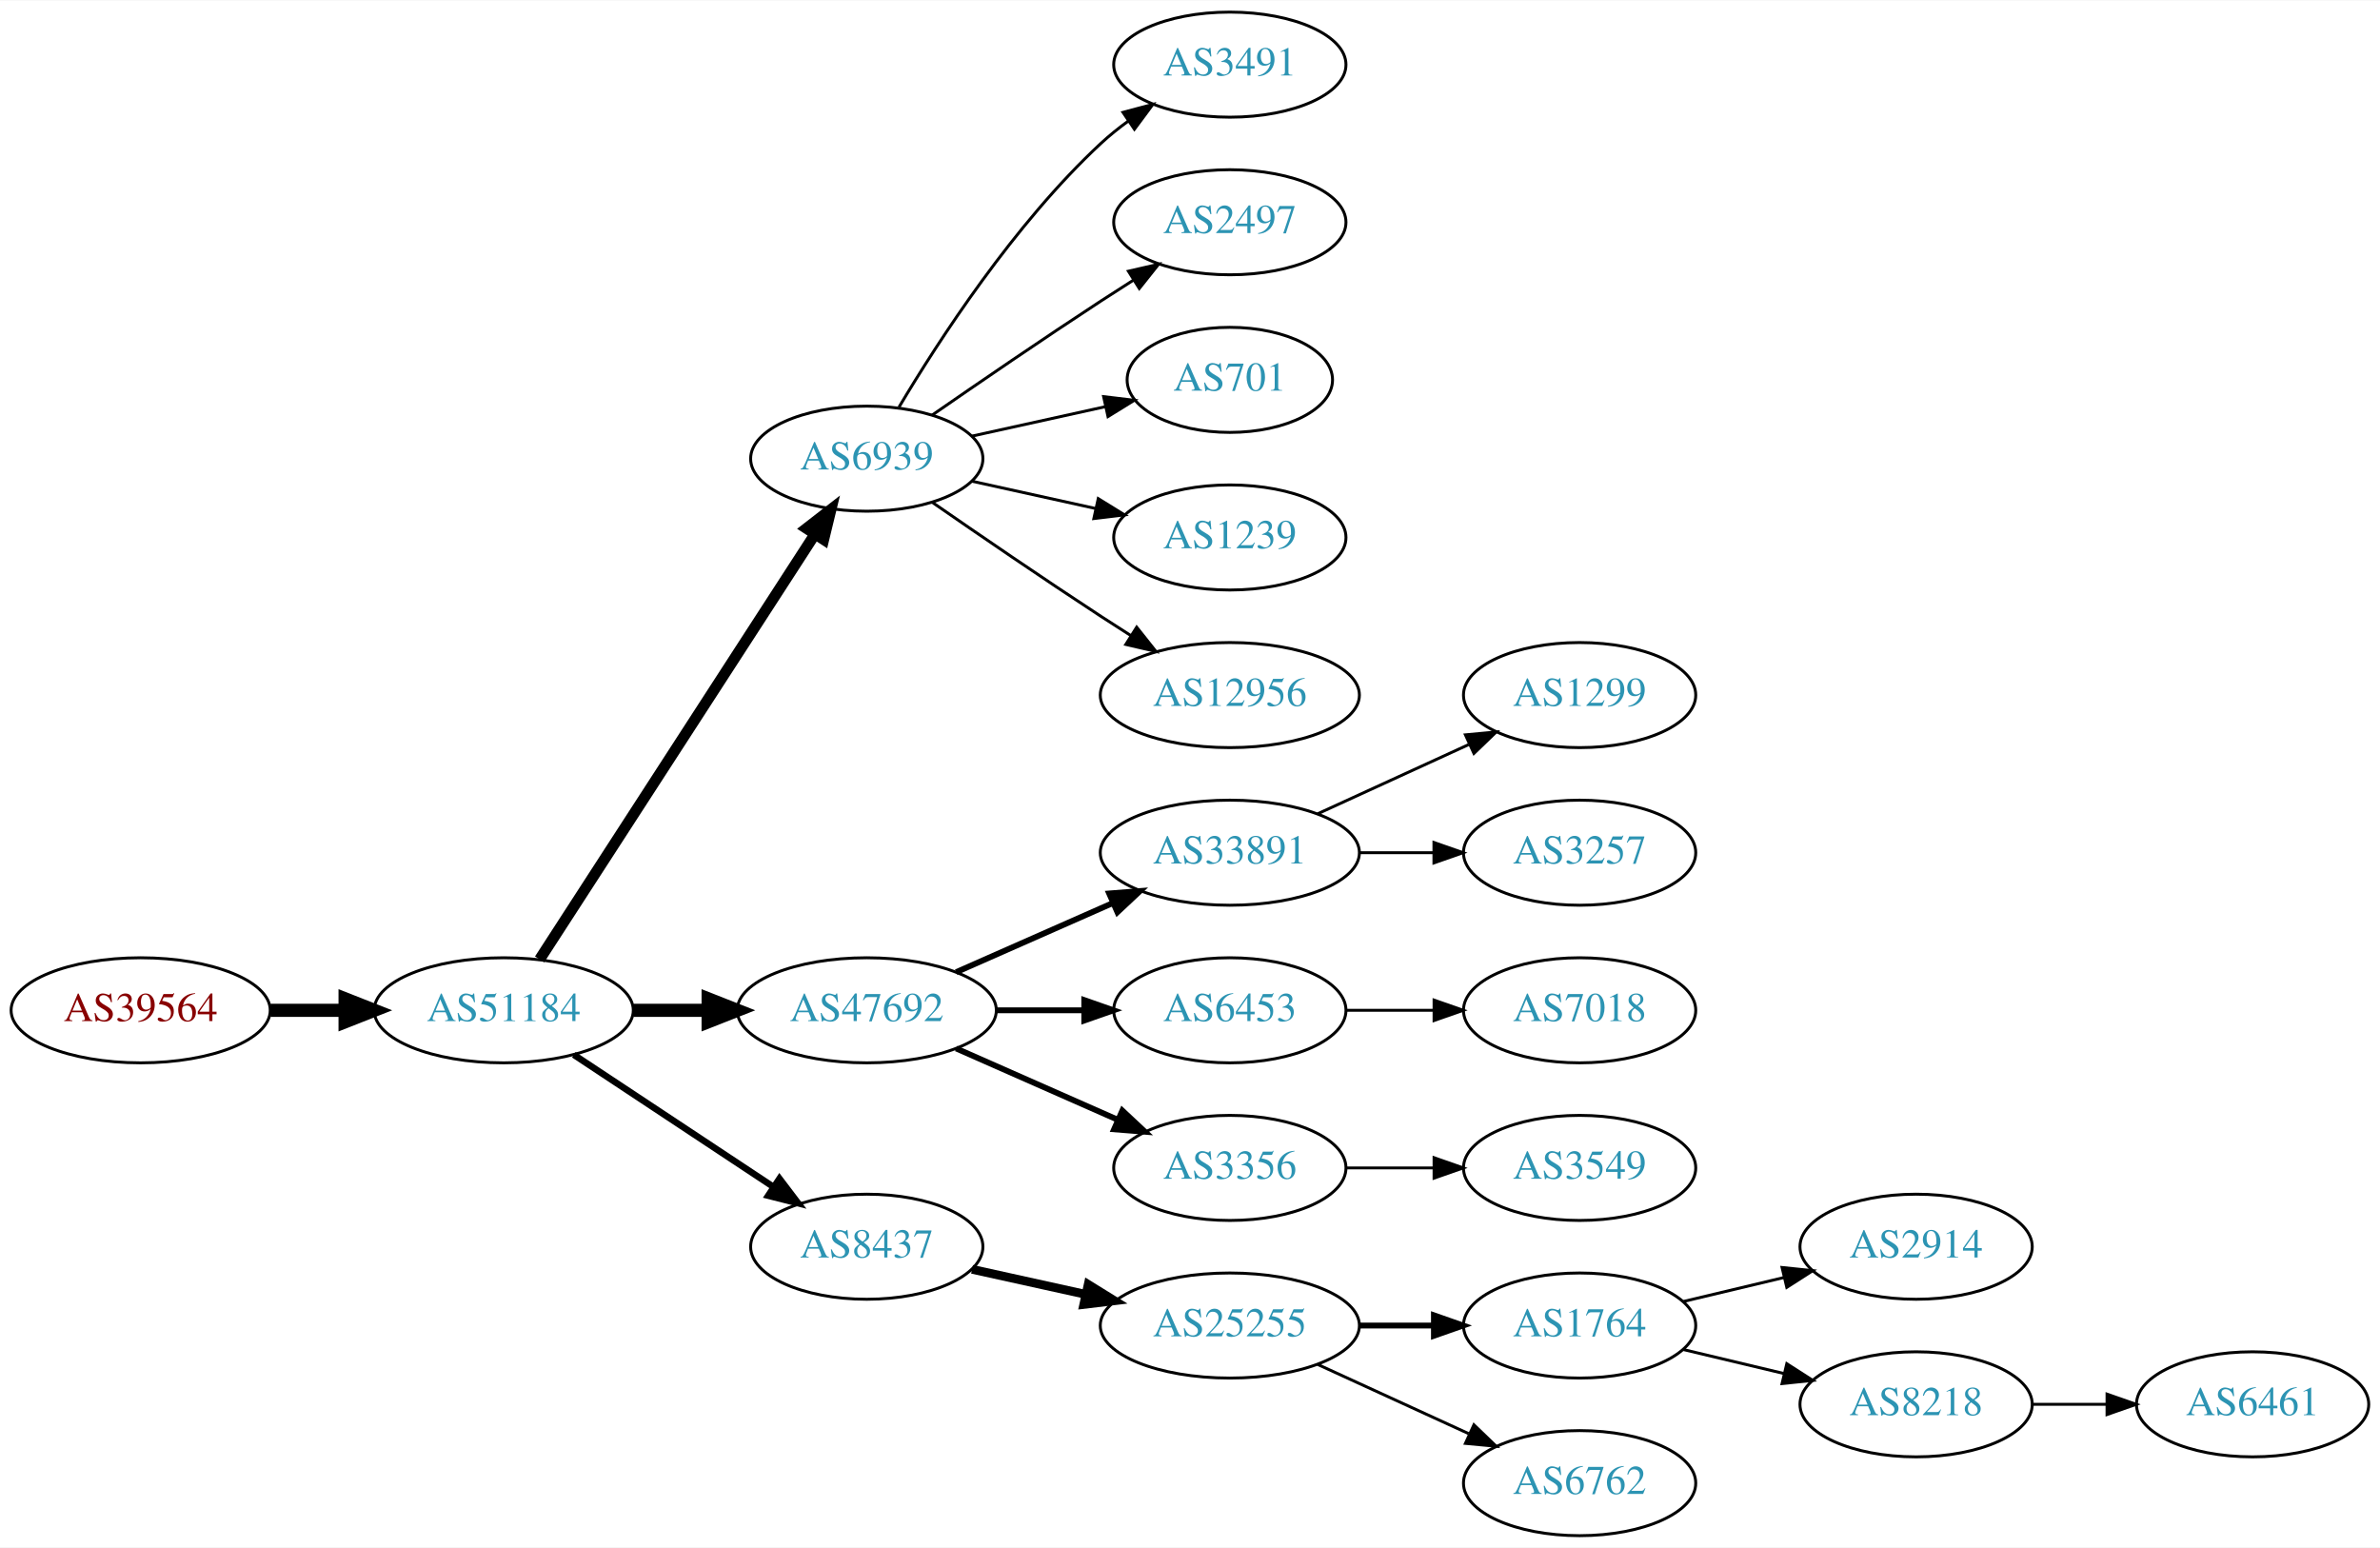
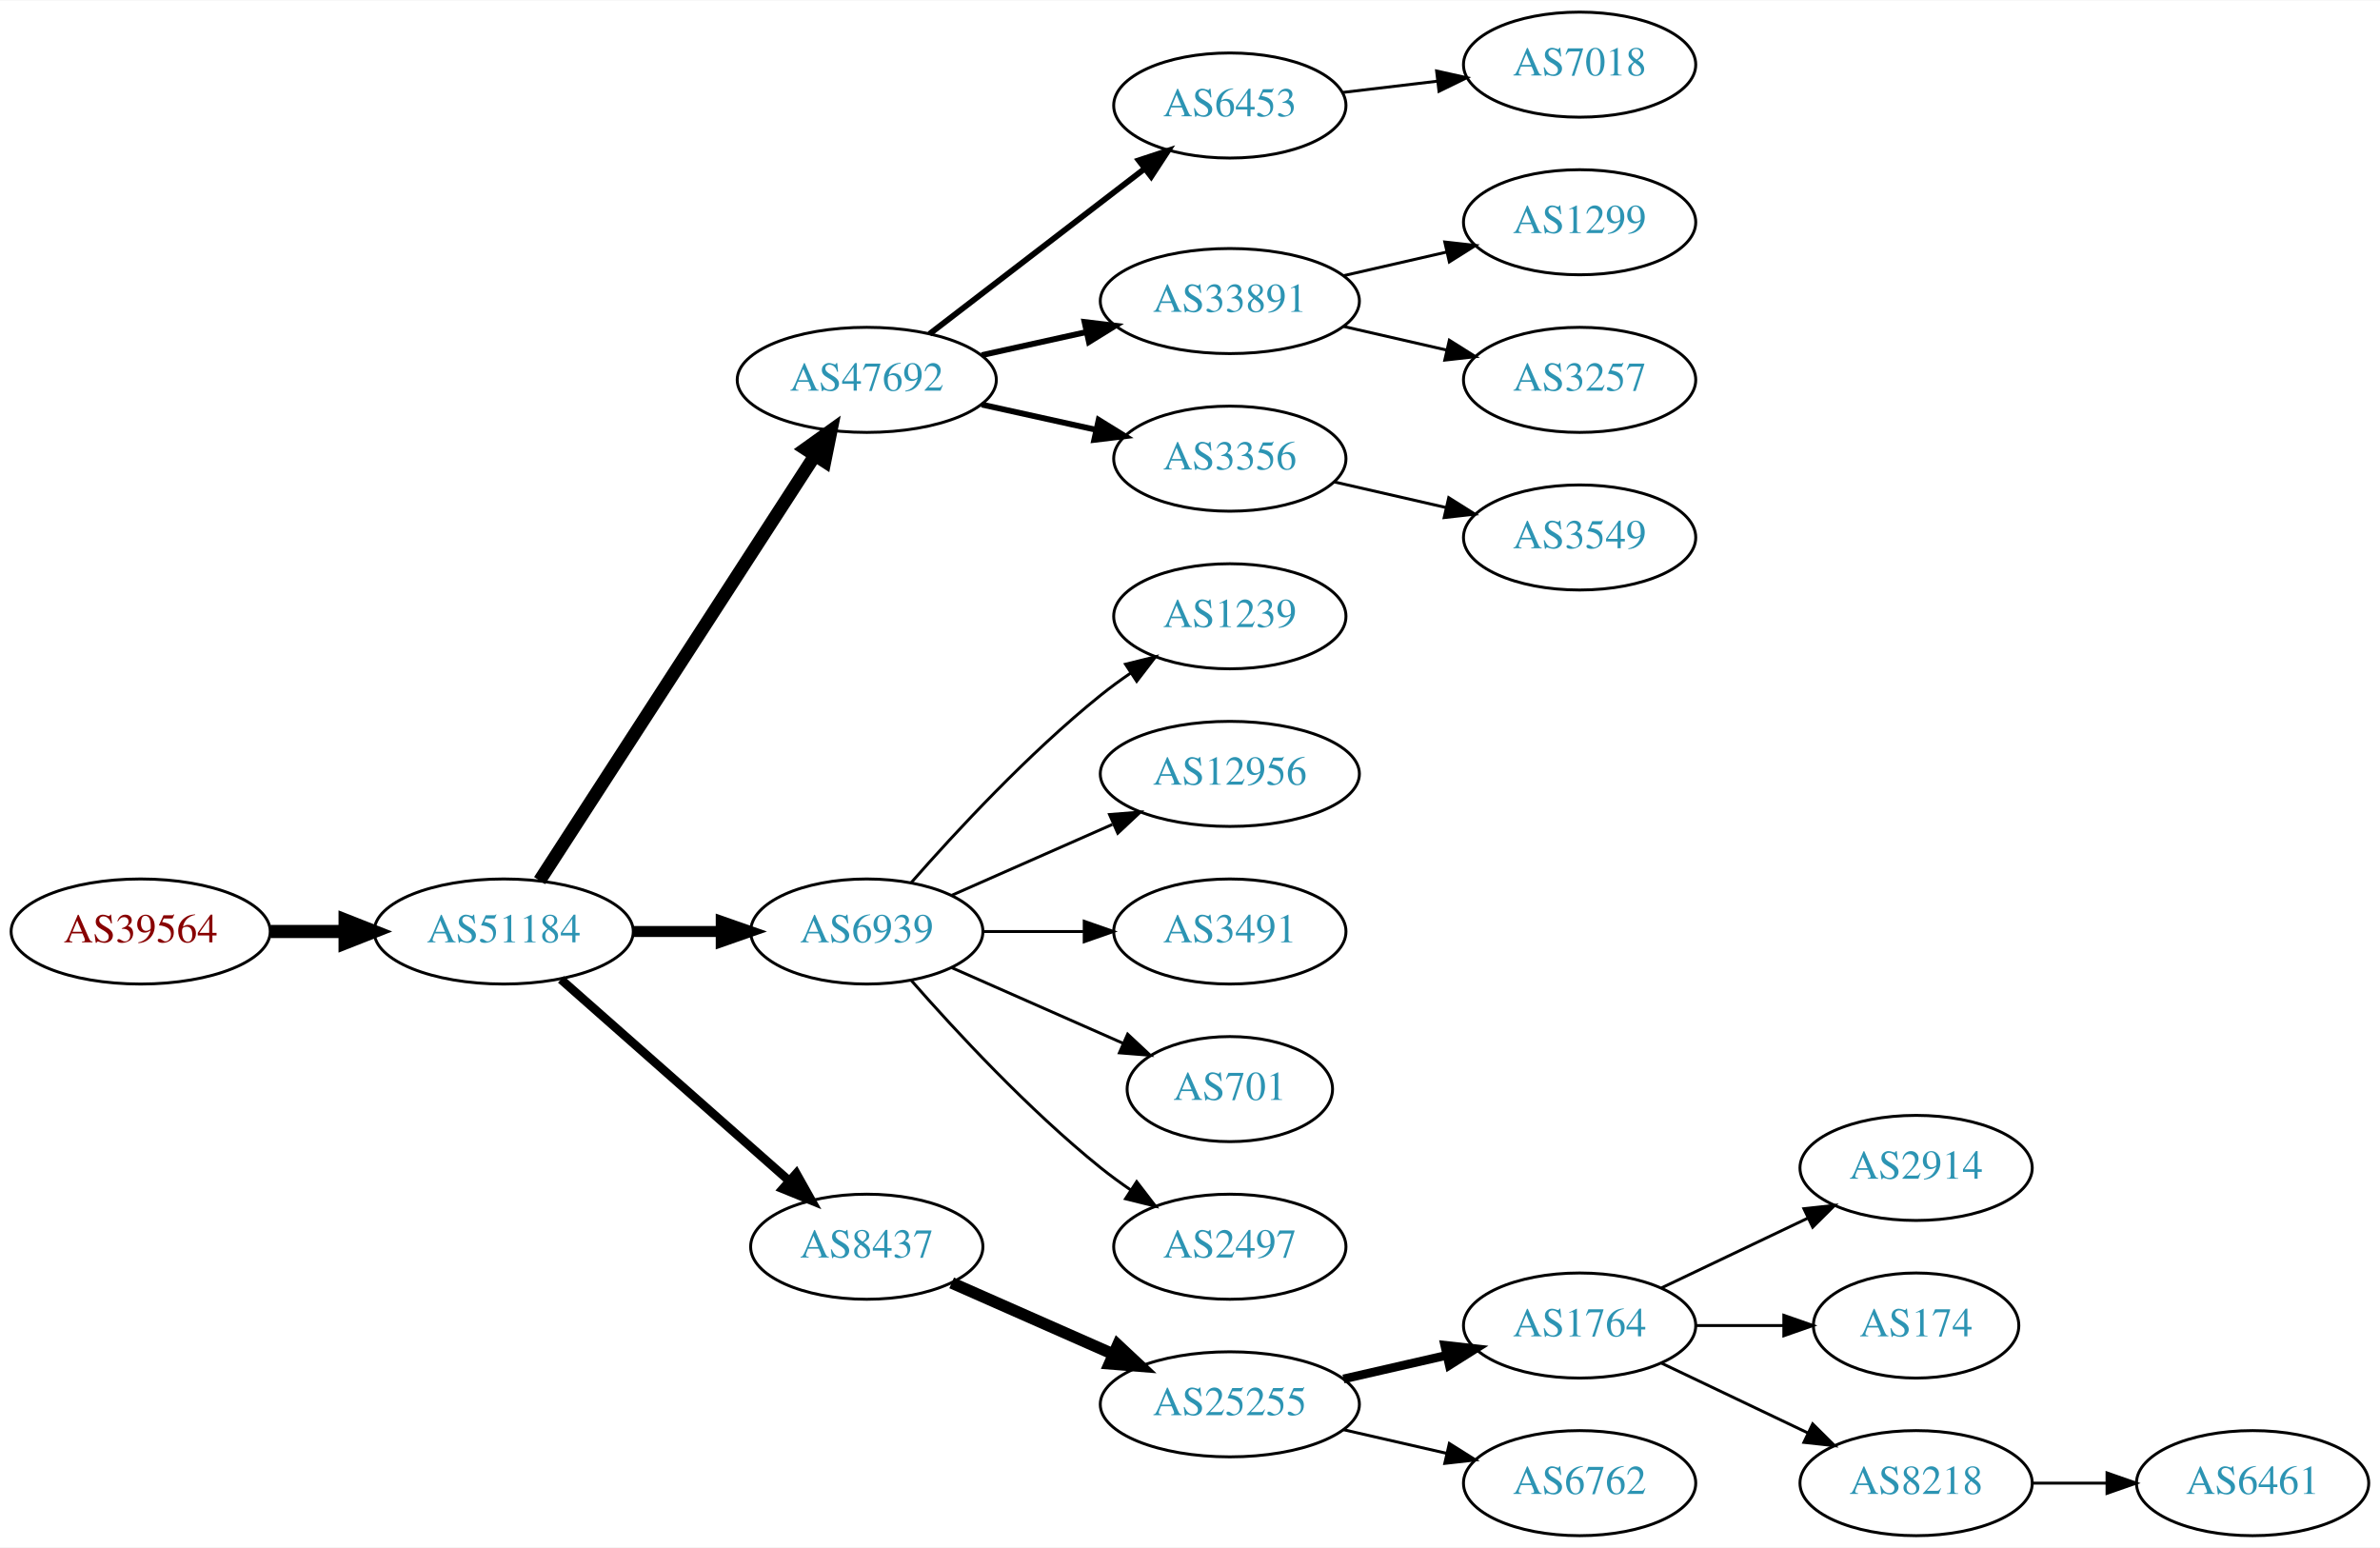
<svg xmlns="http://www.w3.org/2000/svg" xmlns:xlink="http://www.w3.org/1999/xlink" width="815pt" height="530pt" viewBox="0.00 0.00 815.45 530.00">
  <g id="graph0" class="graph" transform="scale(1 1) rotate(0) translate(4 526)">
    <polygon fill="white" stroke="none" points="-4,4 -4,-526 811.448,-526 811.448,4 -4,4" />
    <g id="node1" class="node">
      <g id="a_node1">
        <a xlink:href="/asn/39564" xlink:title="AS39564 ~ Kernnetz Invent GmbH [AT]">
-           <ellipse fill="#ffffff" stroke="black" cx="44.196" cy="-180" rx="44.393" ry="18" />
-           <text text-anchor="middle" x="44.196" y="-176.3" font-family="Times,serif" font-size="14.00" fill="#880000">AS39564</text>
+           <ellipse fill="#ffffff" stroke="black" cx="44.196" cy="-207" rx="44.393" ry="18" />
+           <text text-anchor="middle" x="44.196" y="-203.3" font-family="Times,serif" font-size="14.00" fill="#880000">AS39564</text>
        </a>
      </g>
    </g>
    <g id="node2" class="node">
      <g id="a_node2">
        <a xlink:href="/asn/51184" xlink:title="AS51184 ~ Fonira Telekom GmbH [AT]">
-           <ellipse fill="#ffffff" stroke="black" cx="168.588" cy="-180" rx="44.393" ry="18" />
-           <text text-anchor="middle" x="168.588" y="-176.3" font-family="Times,serif" font-size="14.00" fill="#2c94b3">AS51184</text>
+           <ellipse fill="#ffffff" stroke="black" cx="168.588" cy="-207" rx="44.393" ry="18" />
+           <text text-anchor="middle" x="168.588" y="-203.3" font-family="Times,serif" font-size="14.00" fill="#2c94b3">AS51184</text>
        </a>
      </g>
    </g>
    <g id="edge1" class="edge">
-       <path fill="none" stroke="black" stroke-width="4.5" d="M88.692,-180C96.898,-180 105.569,-180 114.041,-180" />
-       <polygon fill="black" stroke="black" stroke-width="4.5" points="114.233,-183.938 124.233,-180 114.233,-176.063 114.233,-183.938" />
+       <path fill="none" stroke="black" stroke-width="4.5" d="M88.692,-207C96.898,-207 105.569,-207 114.041,-207" />
+       <polygon fill="black" stroke="black" stroke-width="4.5" points="114.233,-210.938 124.233,-207 114.233,-203.063 114.233,-210.938" />
    </g>
    <g id="node3" class="node">
      <g id="a_node3">
-         <a xlink:href="/asn/6939" xlink:title="AS6939 ~ Hurricane Electric LLC [US]">
-           <ellipse fill="#ffffff" stroke="black" cx="292.98" cy="-369" rx="39.794" ry="18" />
-           <text text-anchor="middle" x="292.98" y="-365.3" font-family="Times,serif" font-size="14.00" fill="#2c94b3">AS6939</text>
+         <a xlink:href="/asn/47692" xlink:title="AS47692 ~ Nessus GmbH [AT]">
+           <ellipse fill="#ffffff" stroke="black" cx="292.98" cy="-396" rx="44.393" ry="18" />
+           <text text-anchor="middle" x="292.98" y="-392.3" font-family="Times,serif" font-size="14.00" fill="#2c94b3">AS47692</text>
        </a>
      </g>
    </g>
    <g id="edge2" class="edge">
-       <path fill="none" stroke="black" stroke-width="3.75" d="M180.883,-197.442C202.469,-230.775 249.685,-303.686 275.056,-342.866" />
-       <polygon fill="black" stroke="black" stroke-width="3.75" points="272.339,-345.109 280.713,-351.6 278.215,-341.304 272.339,-345.109" />
+       <path fill="none" stroke="black" stroke-width="4.5" d="M180.883,-224.442C202.469,-257.775 249.685,-330.686 275.056,-369.866" />
+       <polygon fill="black" stroke="black" stroke-width="4.5" points="271.972,-372.347 280.713,-378.6 278.582,-368.066 271.972,-372.347" />
    </g>
    <g id="node4" class="node">
      <g id="a_node4">
-         <a xlink:href="/asn/47692" xlink:title="AS47692 ~ Nessus GmbH [AT]">
-           <ellipse fill="#ffffff" stroke="black" cx="292.98" cy="-180" rx="44.393" ry="18" />
-           <text text-anchor="middle" x="292.98" y="-176.3" font-family="Times,serif" font-size="14.00" fill="#2c94b3">AS47692</text>
+         <a xlink:href="/asn/6939" xlink:title="AS6939 ~ Hurricane Electric LLC [US]">
+           <ellipse fill="#ffffff" stroke="black" cx="292.98" cy="-207" rx="39.794" ry="18" />
+           <text text-anchor="middle" x="292.98" y="-203.3" font-family="Times,serif" font-size="14.00" fill="#2c94b3">AS6939</text>
        </a>
      </g>
    </g>
    <g id="edge3" class="edge">
-       <path fill="none" stroke="black" stroke-width="4.5" d="M213.084,-180C221.29,-180 229.961,-180 238.434,-180" />
-       <polygon fill="black" stroke="black" stroke-width="4.5" points="238.625,-183.938 248.625,-180 238.625,-176.063 238.625,-183.938" />
+       <path fill="none" stroke="black" stroke-width="3.75" d="M213.084,-207C222.773,-207 233.11,-207 243.002,-207" />
+       <polygon fill="black" stroke="black" stroke-width="3.75" points="243.105,-210.5 253.105,-207 243.105,-203.5 243.105,-210.5" />
    </g>
    <g id="node5" class="node">
      <g id="a_node5">
        <a xlink:href="/asn/8437" xlink:title="AS8437 ~ Hutchison Drei Austria GmbH [AT]">
          <ellipse fill="#ffffff" stroke="black" cx="292.98" cy="-99" rx="39.794" ry="18" />
          <text text-anchor="middle" x="292.98" y="-95.3" font-family="Times,serif" font-size="14.00" fill="#2c94b3">AS8437</text>
        </a>
      </g>
    </g>
    <g id="edge4" class="edge">
-       <path fill="none" stroke="black" stroke-width="2.25" d="M192.609,-164.765C211.963,-151.956 239.798,-133.534 261.088,-119.445" />
-       <polygon fill="black" stroke="black" stroke-width="2.25" points="263.069,-122.331 269.476,-113.893 259.205,-116.494 263.069,-122.331" />
+       <path fill="none" stroke="black" stroke-width="3" d="M188.177,-190.597C208.994,-172.228 242.87,-142.335 266.23,-121.722" />
+       <polygon fill="black" stroke="black" stroke-width="3" points="268.833,-124.093 274.016,-114.852 264.202,-118.844 268.833,-124.093" />
    </g>
    <g id="node6" class="node">
      <g id="a_node6">
-         <a xlink:href="/asn/3491" xlink:title="AS3491 ~ PCCW Global, Inc. [US]">
-           <ellipse fill="#ffffff" stroke="black" cx="417.373" cy="-504" rx="39.794" ry="18" />
-           <text text-anchor="middle" x="417.373" y="-500.3" font-family="Times,serif" font-size="14.00" fill="#2c94b3">AS3491</text>
+         <a xlink:href="/asn/6453" xlink:title="AS6453 ~ TATA COMMUNICATIONS (AMERICA) INC [US]">
+           <ellipse fill="#ffffff" stroke="black" cx="417.373" cy="-490" rx="39.794" ry="18" />
+           <text text-anchor="middle" x="417.373" y="-486.3" font-family="Times,serif" font-size="14.00" fill="#2c94b3">AS6453</text>
        </a>
      </g>
    </g>
    <g id="edge5" class="edge">
-       <path fill="none" stroke="black" d="M304.026,-386.671C317.597,-409.472 343.529,-449.472 373.176,-477 376.083,-479.699 379.296,-482.28 382.62,-484.703" />
-       <polygon fill="black" stroke="black" points="380.755,-487.667 390.998,-490.375 384.679,-481.87 380.755,-487.667" />
+       <path fill="none" stroke="black" stroke-width="2" d="M314.466,-411.733C334.62,-427.212 365.556,-450.972 388.057,-468.253" />
+       <polygon fill="black" stroke="black" stroke-width="2" points="386.165,-471.213 396.227,-474.528 390.428,-465.661 386.165,-471.213" />
    </g>
    <g id="node7" class="node">
      <g id="a_node7">
-         <a xlink:href="/asn/2497" xlink:title="AS2497 ~ Internet Initiative Japan Inc. [JP]">
-           <ellipse fill="#ffffff" stroke="black" cx="417.373" cy="-450" rx="39.794" ry="18" />
-           <text text-anchor="middle" x="417.373" y="-446.3" font-family="Times,serif" font-size="14.00" fill="#2c94b3">AS2497</text>
+         <a xlink:href="/asn/33891" xlink:title="AS33891 ~ CORE-BACKBONE GMBH GLOBAL NETWORK [DE]">
+           <ellipse fill="#ffffff" stroke="black" cx="417.373" cy="-423" rx="44.393" ry="18" />
+           <text text-anchor="middle" x="417.373" y="-419.3" font-family="Times,serif" font-size="14.00" fill="#2c94b3">AS33891</text>
        </a>
      </g>
    </g>
    <g id="edge6" class="edge">
-       <path fill="none" stroke="black" d="M315.337,-383.901C331.188,-394.877 353.391,-410.079 373.176,-423 376.758,-425.339 380.529,-427.759 384.289,-430.144" />
-       <polygon fill="black" stroke="black" points="382.623,-433.231 392.95,-435.596 386.352,-427.307 382.623,-433.231" />
+       <path fill="none" stroke="black" stroke-width="2" d="M332.37,-404.469C343.762,-406.982 356.385,-409.767 368.309,-412.397" />
+       <polygon fill="black" stroke="black" stroke-width="2" points="367.6,-415.825 378.119,-414.561 369.108,-408.989 367.6,-415.825" />
    </g>
    <g id="node8" class="node">
      <g id="a_node8">
+         <a xlink:href="/asn/3356" xlink:title="AS3356 ~ Level 3 Parent, LLC [US]">
+           <ellipse fill="#ffffff" stroke="black" cx="417.373" cy="-369" rx="39.794" ry="18" />
+           <text text-anchor="middle" x="417.373" y="-365.3" font-family="Times,serif" font-size="14.00" fill="#2c94b3">AS3356</text>
+         </a>
+       </g>
+     </g>
+     <g id="edge7" class="edge">
+       <path fill="none" stroke="black" stroke-width="2" d="M332.37,-387.531C344.761,-384.798 358.608,-381.743 371.429,-378.915" />
+       <polygon fill="black" stroke="black" stroke-width="2" points="372.432,-382.278 381.443,-376.705 370.924,-375.442 372.432,-382.278" />
+     </g>
+     <g id="node10" class="node">
+       <g id="a_node10">
+         <a xlink:href="/asn/1239" xlink:title="AS1239 ~ Sprint [US]">
+           <ellipse fill="#ffffff" stroke="black" cx="417.373" cy="-315" rx="39.794" ry="18" />
+           <text text-anchor="middle" x="417.373" y="-311.3" font-family="Times,serif" font-size="14.00" fill="#2c94b3">AS1239</text>
+         </a>
+       </g>
+     </g>
+     <g id="edge9" class="edge">
+       <path fill="none" stroke="black" d="M308.133,-223.663C323.234,-240.894 348.355,-268.024 373.176,-288 376.432,-290.62 379.957,-293.192 383.542,-295.646" />
+       <polygon fill="black" stroke="black" points="381.629,-298.577 391.914,-301.121 385.46,-292.719 381.629,-298.577" />
+     </g>
+     <g id="node11" class="node">
+       <g id="a_node11">
+         <a xlink:href="/asn/12956" xlink:title="AS12956 ~ TELXIUS [ES]">
+           <ellipse fill="#ffffff" stroke="black" cx="417.373" cy="-261" rx="44.393" ry="18" />
+           <text text-anchor="middle" x="417.373" y="-257.3" font-family="Times,serif" font-size="14.00" fill="#2c94b3">AS12956</text>
+         </a>
+       </g>
+     </g>
+     <g id="edge10" class="edge">
+       <path fill="none" stroke="black" d="M322.06,-219.389C338.376,-226.587 359.186,-235.769 377.106,-243.675" />
+       <polygon fill="black" stroke="black" points="376.155,-247.081 386.717,-247.916 378.981,-240.677 376.155,-247.081" />
+     </g>
+     <g id="node12" class="node">
+       <g id="a_node12">
+         <a xlink:href="/asn/3491" xlink:title="AS3491 ~ PCCW Global, Inc. [US]">
+           <ellipse fill="#ffffff" stroke="black" cx="417.373" cy="-207" rx="39.794" ry="18" />
+           <text text-anchor="middle" x="417.373" y="-203.3" font-family="Times,serif" font-size="14.00" fill="#2c94b3">AS3491</text>
+         </a>
+       </g>
+     </g>
+     <g id="edge11" class="edge">
+       <path fill="none" stroke="black" d="M332.706,-207C343.644,-207 355.695,-207 367.161,-207" />
+       <polygon fill="black" stroke="black" points="367.479,-210.5 377.479,-207 367.479,-203.5 367.479,-210.5" />
+     </g>
+     <g id="node13" class="node">
+       <g id="a_node13">
        <a xlink:href="/asn/701" xlink:title="AS701 ~ UUNET [US]">
-           <ellipse fill="#ffffff" stroke="black" cx="417.373" cy="-396" rx="35.194" ry="18" />
-           <text text-anchor="middle" x="417.373" y="-392.3" font-family="Times,serif" font-size="14.00" fill="#2c94b3">AS701</text>
-         </a>
-       </g>
-     </g>
-     <g id="edge7" class="edge">
-       <path fill="none" stroke="black" d="M329.053,-376.737C343.287,-379.877 359.841,-383.529 374.686,-386.804" />
-       <polygon fill="black" stroke="black" points="374.12,-390.263 384.64,-389 375.628,-383.428 374.12,-390.263" />
+           <ellipse fill="#ffffff" stroke="black" cx="417.373" cy="-153" rx="35.194" ry="18" />
+           <text text-anchor="middle" x="417.373" y="-149.3" font-family="Times,serif" font-size="14.00" fill="#2c94b3">AS701</text>
+         </a>
+       </g>
+     </g>
+     <g id="edge12" class="edge">
+       <path fill="none" stroke="black" d="M322.06,-194.611C339.488,-186.922 362.045,-176.969 380.729,-168.726" />
+       <polygon fill="black" stroke="black" points="382.362,-171.831 390.099,-164.592 379.537,-165.427 382.362,-171.831" />
+     </g>
+     <g id="node14" class="node">
+       <g id="a_node14">
+         <a xlink:href="/asn/2497" xlink:title="AS2497 ~ Internet Initiative Japan Inc. [JP]">
+           <ellipse fill="#ffffff" stroke="black" cx="417.373" cy="-99" rx="39.794" ry="18" />
+           <text text-anchor="middle" x="417.373" y="-95.3" font-family="Times,serif" font-size="14.00" fill="#2c94b3">AS2497</text>
+         </a>
+       </g>
+     </g>
+     <g id="edge13" class="edge">
+       <path fill="none" stroke="black" d="M308.133,-190.337C323.234,-173.106 348.355,-145.976 373.176,-126 376.432,-123.38 379.957,-120.808 383.542,-118.354" />
+       <polygon fill="black" stroke="black" points="385.46,-121.281 391.914,-112.879 381.629,-115.423 385.46,-121.281" />
+     </g>
+     <g id="node15" class="node">
+       <g id="a_node15">
+         <a xlink:href="/asn/25255" xlink:title="AS25255 ~ ==&gt; TELE2 AUSTRIA &lt;== [AT]">
+           <ellipse fill="#ffffff" stroke="black" cx="417.373" cy="-45" rx="44.393" ry="18" />
+           <text text-anchor="middle" x="417.373" y="-41.3" font-family="Times,serif" font-size="14.00" fill="#2c94b3">AS25255</text>
+         </a>
+       </g>
+     </g>
+     <g id="edge14" class="edge">
+       <path fill="none" stroke="black" stroke-width="4" d="M322.06,-86.611C338.376,-79.413 359.186,-70.231 377.106,-62.325" />
+       <polygon fill="black" stroke="black" stroke-width="4" points="378.981,-65.323 386.717,-58.084 376.155,-58.919 378.981,-65.323" />
    </g>
    <g id="node9" class="node">
      <g id="a_node9">
-         <a xlink:href="/asn/1239" xlink:title="AS1239 ~ Sprint [US]">
-           <ellipse fill="#ffffff" stroke="black" cx="417.373" cy="-342" rx="39.794" ry="18" />
-           <text text-anchor="middle" x="417.373" y="-338.3" font-family="Times,serif" font-size="14.00" fill="#2c94b3">AS1239</text>
+         <a xlink:href="/asn/7018" xlink:title="AS7018 ~ AT&amp;T Services, Inc. [US]">
+           <ellipse fill="#ffffff" stroke="black" cx="537.215" cy="-504" rx="39.794" ry="18" />
+           <text text-anchor="middle" x="537.215" y="-500.3" font-family="Times,serif" font-size="14.00" fill="#2c94b3">AS7018</text>
        </a>
      </g>
    </g>
    <g id="edge8" class="edge">
-       <path fill="none" stroke="black" d="M329.053,-361.263C342.24,-358.354 357.42,-355.005 371.386,-351.924" />
-       <polygon fill="black" stroke="black" points="372.284,-355.31 381.295,-349.738 370.776,-348.475 372.284,-355.31" />
-     </g>
-     <g id="node10" class="node">
-       <g id="a_node10">
-         <a xlink:href="/asn/12956" xlink:title="AS12956 ~ TELXIUS [ES]">
-           <ellipse fill="#ffffff" stroke="black" cx="417.373" cy="-288" rx="44.393" ry="18" />
-           <text text-anchor="middle" x="417.373" y="-284.3" font-family="Times,serif" font-size="14.00" fill="#2c94b3">AS12956</text>
-         </a>
-       </g>
-     </g>
-     <g id="edge9" class="edge">
-       <path fill="none" stroke="black" d="M315.337,-354.099C331.188,-343.123 353.391,-327.921 373.176,-315 376.497,-312.831 379.98,-310.594 383.466,-308.379" />
-       <polygon fill="black" stroke="black" points="385.455,-311.262 392.048,-302.968 381.722,-305.34 385.455,-311.262" />
-     </g>
-     <g id="node11" class="node">
-       <g id="a_node11">
-         <a xlink:href="/asn/33891" xlink:title="AS33891 ~ CORE-BACKBONE GMBH GLOBAL NETWORK [DE]">
-           <ellipse fill="#ffffff" stroke="black" cx="417.373" cy="-234" rx="44.393" ry="18" />
-           <text text-anchor="middle" x="417.373" y="-230.3" font-family="Times,serif" font-size="14.00" fill="#2c94b3">AS33891</text>
-         </a>
-       </g>
-     </g>
-     <g id="edge10" class="edge">
-       <path fill="none" stroke="black" stroke-width="2" d="M323.608,-193.072C339.725,-200.183 359.865,-209.069 377.257,-216.742" />
-       <polygon fill="black" stroke="black" stroke-width="2" points="376.032,-220.027 386.593,-220.861 378.857,-213.622 376.032,-220.027" />
-     </g>
-     <g id="node12" class="node">
-       <g id="a_node12">
-         <a xlink:href="/asn/6453" xlink:title="AS6453 ~ TATA COMMUNICATIONS (AMERICA) INC [US]">
-           <ellipse fill="#ffffff" stroke="black" cx="417.373" cy="-180" rx="39.794" ry="18" />
-           <text text-anchor="middle" x="417.373" y="-176.3" font-family="Times,serif" font-size="14.00" fill="#2c94b3">AS6453</text>
-         </a>
-       </g>
-     </g>
-     <g id="edge11" class="edge">
-       <path fill="none" stroke="black" stroke-width="2" d="M337.476,-180C347.165,-180 357.502,-180 367.394,-180" />
-       <polygon fill="black" stroke="black" stroke-width="2" points="367.497,-183.5 377.497,-180 367.497,-176.5 367.497,-183.5" />
-     </g>
-     <g id="node13" class="node">
-       <g id="a_node13">
-         <a xlink:href="/asn/3356" xlink:title="AS3356 ~ Level 3 Parent, LLC [US]">
-           <ellipse fill="#ffffff" stroke="black" cx="417.373" cy="-126" rx="39.794" ry="18" />
-           <text text-anchor="middle" x="417.373" y="-122.3" font-family="Times,serif" font-size="14.00" fill="#2c94b3">AS3356</text>
-         </a>
-       </g>
-     </g>
-     <g id="edge12" class="edge">
-       <path fill="none" stroke="black" stroke-width="2" d="M323.608,-166.928C340.203,-159.607 361.062,-150.403 378.795,-142.579" />
-       <polygon fill="black" stroke="black" stroke-width="2" points="380.543,-145.634 388.279,-138.395 377.717,-139.23 380.543,-145.634" />
+       <path fill="none" stroke="black" d="M455.983,-494.468C466.294,-495.693 477.611,-497.038 488.411,-498.321" />
+       <polygon fill="black" stroke="black" points="488.215,-501.822 498.558,-499.526 489.041,-494.871 488.215,-501.822" />
+     </g>
+     <g id="node21" class="node">
+       <g id="a_node21">
+         <a xlink:href="/asn/1299" xlink:title="AS1299 ~ Telia Carrier [EU]">
+           <ellipse fill="#ffffff" stroke="black" cx="537.215" cy="-450" rx="39.794" ry="18" />
+           <text text-anchor="middle" x="537.215" y="-446.3" font-family="Times,serif" font-size="14.00" fill="#2c94b3">AS1299</text>
+         </a>
+       </g>
+     </g>
+     <g id="edge20" class="edge">
+       <path fill="none" stroke="black" d="M456.307,-431.692C467.548,-434.267 479.961,-437.111 491.584,-439.774" />
+       <polygon fill="black" stroke="black" points="491.016,-443.235 501.545,-442.057 492.58,-436.412 491.016,-443.235" />
+     </g>
+     <g id="node22" class="node">
+       <g id="a_node22">
+         <a xlink:href="/asn/3257" xlink:title="AS3257 ~ GTT [DE]">
+           <ellipse fill="#ffffff" stroke="black" cx="537.215" cy="-396" rx="39.794" ry="18" />
+           <text text-anchor="middle" x="537.215" y="-392.3" font-family="Times,serif" font-size="14.00" fill="#2c94b3">AS3257</text>
+         </a>
+       </g>
+     </g>
+     <g id="edge21" class="edge">
+       <path fill="none" stroke="black" d="M456.307,-414.308C467.548,-411.733 479.961,-408.889 491.584,-406.226" />
+       <polygon fill="black" stroke="black" points="492.58,-409.588 501.545,-403.943 491.016,-402.765 492.58,-409.588" />
+     </g>
+     <g id="node24" class="node">
+       <g id="a_node24">
+         <a xlink:href="/asn/3549" xlink:title="AS3549 ~ Level 3 Parent, LLC [US]">
+           <ellipse fill="#ffffff" stroke="black" cx="537.215" cy="-342" rx="39.794" ry="18" />
+           <text text-anchor="middle" x="537.215" y="-338.3" font-family="Times,serif" font-size="14.00" fill="#2c94b3">AS3549</text>
+         </a>
+       </g>
+     </g>
+     <g id="edge23" class="edge">
+       <path fill="none" stroke="black" d="M453.092,-361.045C465.092,-358.296 478.713,-355.175 491.405,-352.267" />
+       <polygon fill="black" stroke="black" points="492.371,-355.636 501.337,-349.991 490.808,-348.813 492.371,-355.636" />
    </g>
    <g id="node16" class="node">
      <g id="a_node16">
-         <a xlink:href="/asn/25255" xlink:title="AS25255 ~ ==&gt; TELE2 AUSTRIA &lt;== [AT]">
-           <ellipse fill="#ffffff" stroke="black" cx="417.373" cy="-72" rx="44.393" ry="18" />
-           <text text-anchor="middle" x="417.373" y="-68.3" font-family="Times,serif" font-size="14.00" fill="#2c94b3">AS25255</text>
-         </a>
-       </g>
-     </g>
-     <g id="edge15" class="edge">
-       <path fill="none" stroke="black" stroke-width="3" d="M329.053,-91.263C341.092,-88.607 354.792,-85.585 367.713,-82.734" />
-       <polygon fill="black" stroke="black" stroke-width="3" points="368.851,-86.068 377.862,-80.496 367.343,-79.232 368.851,-86.068" />
-     </g>
-     <g id="node14" class="node">
-       <g id="a_node14">
-         <a xlink:href="/asn/1299" xlink:title="AS1299 ~ Telia Carrier [EU]">
-           <ellipse fill="#ffffff" stroke="black" cx="537.215" cy="-288" rx="39.794" ry="18" />
-           <text text-anchor="middle" x="537.215" y="-284.3" font-family="Times,serif" font-size="14.00" fill="#2c94b3">AS1299</text>
-         </a>
-       </g>
-     </g>
-     <g id="edge13" class="edge">
-       <path fill="none" stroke="black" d="M447.502,-247.348C463.113,-254.502 482.511,-263.391 499.183,-271.03" />
-       <polygon fill="black" stroke="black" points="498.086,-274.378 508.635,-275.362 501.002,-268.014 498.086,-274.378" />
-     </g>
-     <g id="node15" class="node">
-       <g id="a_node15">
-         <a xlink:href="/asn/3257" xlink:title="AS3257 ~ GTT [DE]">
-           <ellipse fill="#ffffff" stroke="black" cx="537.215" cy="-234" rx="39.794" ry="18" />
-           <text text-anchor="middle" x="537.215" y="-230.3" font-family="Times,serif" font-size="14.00" fill="#2c94b3">AS3257</text>
-         </a>
-       </g>
-     </g>
-     <g id="edge14" class="edge">
-       <path fill="none" stroke="black" d="M461.584,-234C469.896,-234 478.659,-234 487.141,-234" />
-       <polygon fill="black" stroke="black" points="487.3,-237.5 497.3,-234 487.3,-230.5 487.3,-237.5" />
-     </g>
-     <g id="node23" class="node">
-       <g id="a_node23">
-         <a xlink:href="/asn/7018" xlink:title="AS7018 ~ AT&amp;T Services, Inc. [US]">
-           <ellipse fill="#ffffff" stroke="black" cx="537.215" cy="-180" rx="39.794" ry="18" />
-           <text text-anchor="middle" x="537.215" y="-176.3" font-family="Times,serif" font-size="14.00" fill="#2c94b3">AS7018</text>
-         </a>
-       </g>
-     </g>
-     <g id="edge22" class="edge">
-       <path fill="none" stroke="black" d="M457.285,-180C466.839,-180 477.188,-180 487.151,-180" />
-       <polygon fill="black" stroke="black" points="487.343,-183.5 497.343,-180 487.343,-176.5 487.343,-183.5" />
-     </g>
-     <g id="node22" class="node">
-       <g id="a_node22">
-         <a xlink:href="/asn/3549" xlink:title="AS3549 ~ Level 3 Parent, LLC [US]">
-           <ellipse fill="#ffffff" stroke="black" cx="537.215" cy="-126" rx="39.794" ry="18" />
-           <text text-anchor="middle" x="537.215" y="-122.3" font-family="Times,serif" font-size="14.00" fill="#2c94b3">AS3549</text>
-         </a>
-       </g>
-     </g>
-     <g id="edge21" class="edge">
-       <path fill="none" stroke="black" d="M457.285,-126C466.839,-126 477.188,-126 487.151,-126" />
-       <polygon fill="black" stroke="black" points="487.343,-129.5 497.343,-126 487.343,-122.5 487.343,-129.5" />
-     </g>
-     <g id="node17" class="node">
-       <g id="a_node17">
        <a xlink:href="/asn/1764" xlink:title="AS1764 ~ NEXTLAYER-AS [AT]">
          <ellipse fill="#ffffff" stroke="black" cx="537.215" cy="-72" rx="39.794" ry="18" />
          <text text-anchor="middle" x="537.215" y="-68.3" font-family="Times,serif" font-size="14.00" fill="#2c94b3">AS1764</text>
        </a>
      </g>
    </g>
-     <g id="edge16" class="edge">
-       <path fill="none" stroke="black" stroke-width="2" d="M461.584,-72C469.896,-72 478.659,-72 487.141,-72" />
-       <polygon fill="black" stroke="black" stroke-width="2" points="487.3,-75.5 497.3,-72 487.3,-68.5 487.3,-75.5" />
-     </g>
-     <g id="node18" class="node">
-       <g id="a_node18">
+     <g id="edge15" class="edge">
+       <path fill="none" stroke="black" stroke-width="3" d="M456.307,-53.692C467.548,-56.267 479.961,-59.111 491.584,-61.774" />
+       <polygon fill="black" stroke="black" stroke-width="3" points="491.016,-65.235 501.545,-64.056 492.58,-58.411 491.016,-65.235" />
+     </g>
+     <g id="node17" class="node">
+       <g id="a_node17">
        <a xlink:href="/asn/6762" xlink:title="AS6762 ~ TELECOM ITALIA SPARKLE S.p.A. [IT]">
          <ellipse fill="#ffffff" stroke="black" cx="537.215" cy="-18" rx="39.794" ry="18" />
          <text text-anchor="middle" x="537.215" y="-14.3" font-family="Times,serif" font-size="14.00" fill="#2c94b3">AS6762</text>
        </a>
      </g>
    </g>
+     <g id="edge16" class="edge">
+       <path fill="none" stroke="black" d="M456.307,-36.308C467.548,-33.733 479.961,-30.889 491.584,-28.226" />
+       <polygon fill="black" stroke="black" points="492.58,-31.588 501.545,-25.944 491.016,-24.765 492.58,-31.588" />
+     </g>
+     <g id="node18" class="node">
+       <g id="a_node18">
+         <a xlink:href="/asn/2914" xlink:title="AS2914 ~ NTT America, Inc. [US]">
+           <ellipse fill="#ffffff" stroke="black" cx="652.508" cy="-126" rx="39.794" ry="18" />
+           <text text-anchor="middle" x="652.508" y="-122.3" font-family="Times,serif" font-size="14.00" fill="#2c94b3">AS2914</text>
+         </a>
+       </g>
+     </g>
    <g id="edge17" class="edge">
-       <path fill="none" stroke="black" d="M447.502,-58.652C463.113,-51.498 482.511,-42.609 499.183,-34.969" />
-       <polygon fill="black" stroke="black" points="501.002,-37.986 508.635,-30.638 498.086,-31.622 501.002,-37.986" />
+       <path fill="none" stroke="black" d="M565.352,-84.934C580.346,-92.081 599.167,-101.052 615.39,-108.785" />
+       <polygon fill="black" stroke="black" points="614.06,-112.028 624.593,-113.171 617.072,-105.709 614.06,-112.028" />
    </g>
    <g id="node19" class="node">
      <g id="a_node19">
-         <a xlink:href="/asn/2914" xlink:title="AS2914 ~ NTT America, Inc. [US]">
-           <ellipse fill="#ffffff" stroke="black" cx="652.508" cy="-99" rx="39.794" ry="18" />
-           <text text-anchor="middle" x="652.508" y="-95.3" font-family="Times,serif" font-size="14.00" fill="#2c94b3">AS2914</text>
+         <a xlink:href="/asn/174" xlink:title="AS174 ~ Cogent Communications [US]">
+           <ellipse fill="#ffffff" stroke="black" cx="652.508" cy="-72" rx="35.194" ry="18" />
+           <text text-anchor="middle" x="652.508" y="-68.3" font-family="Times,serif" font-size="14.00" fill="#2c94b3">AS174</text>
        </a>
      </g>
    </g>
    <g id="edge18" class="edge">
-       <path fill="none" stroke="black" d="M572.822,-80.248C583.694,-82.838 595.848,-85.735 607.291,-88.462" />
-       <polygon fill="black" stroke="black" points="606.574,-91.889 617.113,-90.803 608.197,-85.08 606.574,-91.889" />
+       <path fill="none" stroke="black" d="M576.887,-72C586.593,-72 597.083,-72 607.046,-72" />
+       <polygon fill="black" stroke="black" points="607.183,-75.5 617.183,-72 607.183,-68.5 607.183,-75.5" />
    </g>
    <g id="node20" class="node">
      <g id="a_node20">
        <a xlink:href="/asn/8218" xlink:title="AS8218 ~ legacy Neotelecoms [FR]">
-           <ellipse fill="#ffffff" stroke="black" cx="652.508" cy="-45" rx="39.794" ry="18" />
-           <text text-anchor="middle" x="652.508" y="-41.3" font-family="Times,serif" font-size="14.00" fill="#2c94b3">AS8218</text>
+           <ellipse fill="#ffffff" stroke="black" cx="652.508" cy="-18" rx="39.794" ry="18" />
+           <text text-anchor="middle" x="652.508" y="-14.3" font-family="Times,serif" font-size="14.00" fill="#2c94b3">AS8218</text>
        </a>
      </g>
    </g>
    <g id="edge19" class="edge">
-       <path fill="none" stroke="black" d="M572.822,-63.752C583.694,-61.162 595.848,-58.265 607.291,-55.538" />
-       <polygon fill="black" stroke="black" points="608.197,-58.92 617.113,-53.197 606.574,-52.111 608.197,-58.92" />
-     </g>
-     <g id="node21" class="node">
-       <g id="a_node21">
+       <path fill="none" stroke="black" d="M565.352,-59.066C580.346,-51.919 599.167,-42.948 615.39,-35.215" />
+       <polygon fill="black" stroke="black" points="617.072,-38.291 624.593,-30.829 614.06,-31.972 617.072,-38.291" />
+     </g>
+     <g id="node23" class="node">
+       <g id="a_node23">
        <a xlink:href="/asn/6461" xlink:title="AS6461 ~ Zayo Bandwidth [US]">
-           <ellipse fill="#ffffff" stroke="black" cx="767.801" cy="-45" rx="39.794" ry="18" />
-           <text text-anchor="middle" x="767.801" y="-41.3" font-family="Times,serif" font-size="14.00" fill="#2c94b3">AS6461</text>
-         </a>
-       </g>
-     </g>
-     <g id="edge20" class="edge">
-       <path fill="none" stroke="black" d="M692.18,-45C700.383,-45 709.147,-45 717.679,-45" />
-       <polygon fill="black" stroke="black" points="717.919,-48.5 727.919,-45 717.919,-41.5 717.919,-48.5" />
+           <ellipse fill="#ffffff" stroke="black" cx="767.801" cy="-18" rx="39.794" ry="18" />
+           <text text-anchor="middle" x="767.801" y="-14.3" font-family="Times,serif" font-size="14.00" fill="#2c94b3">AS6461</text>
+         </a>
+       </g>
+     </g>
+     <g id="edge22" class="edge">
+       <path fill="none" stroke="black" d="M692.18,-18C700.383,-18 709.147,-18 717.679,-18" />
+       <polygon fill="black" stroke="black" points="717.919,-21.5 727.919,-18 717.919,-14.5 717.919,-21.5" />
    </g>
  </g>
</svg>
